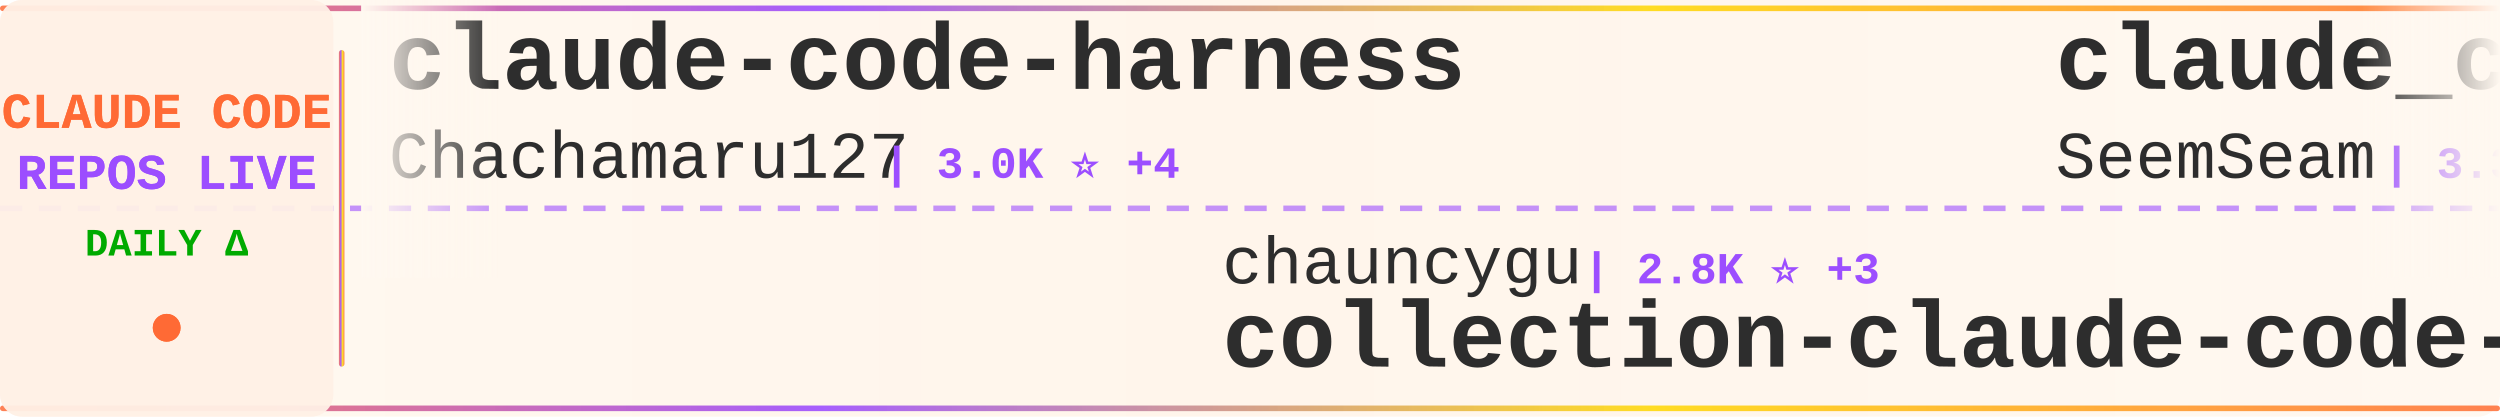
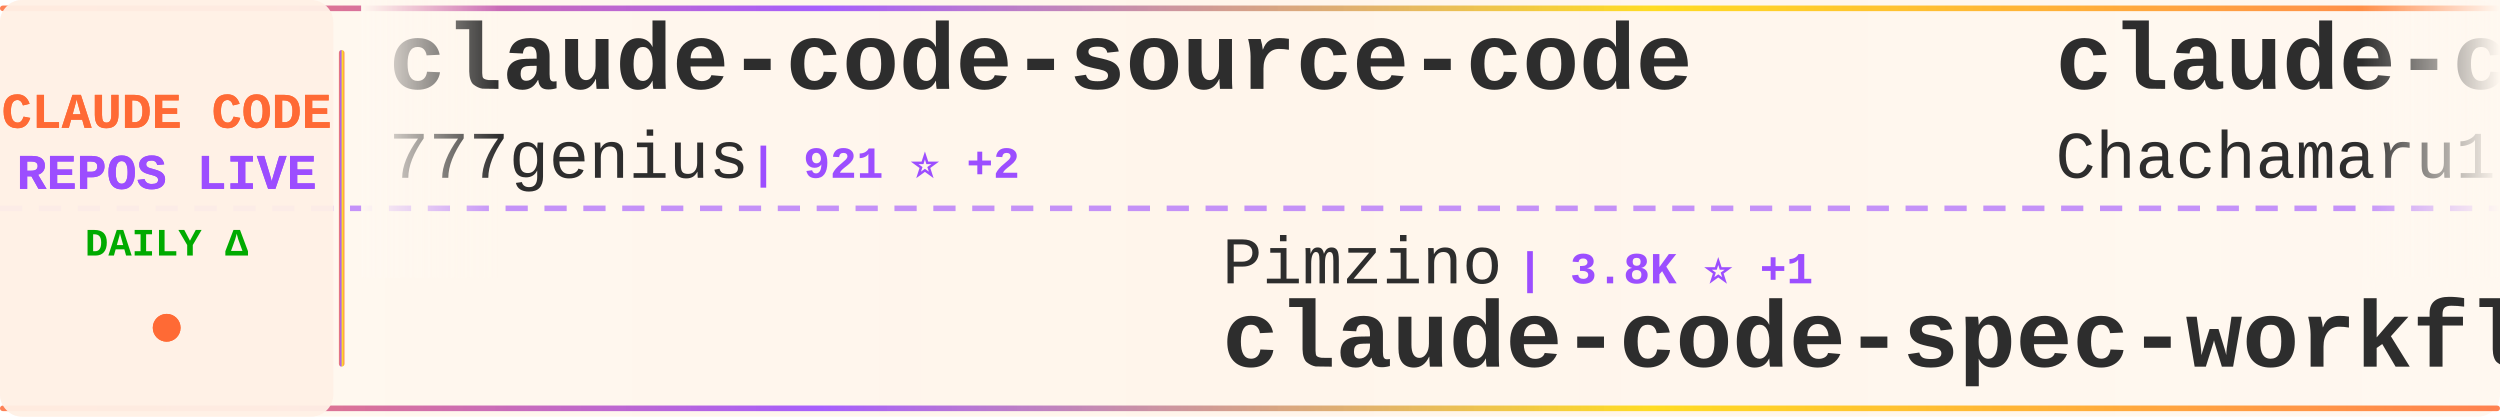
<svg xmlns="http://www.w3.org/2000/svg" width="900" height="150">
  <defs>
    <linearGradient id="tickerBg" x1="0%" y1="0%" x2="100%" y2="0%">
      <stop offset="0%" style="stop-color:#fff8f0;stop-opacity:0.98" />
      <stop offset="50%" style="stop-color:#fff5eb;stop-opacity:1" />
      <stop offset="100%" style="stop-color:#fff8f0;stop-opacity:0.98" />
    </linearGradient>
    <linearGradient id="borderGrad" x1="0%" y1="0%" x2="100%" y2="0%">
      <stop offset="0%" style="stop-color:#FF6B35;stop-opacity:0.85">
        <animate attributeName="stop-opacity" values="0.85;1;0.85" dur="2s" repeatCount="indefinite" />
      </stop>
      <stop offset="33%" style="stop-color:#9C4EFF;stop-opacity:0.9">
        <animate attributeName="stop-opacity" values="0.9;1;0.9" dur="2.2s" repeatCount="indefinite" />
      </stop>
      <stop offset="66%" style="stop-color:#FFD700;stop-opacity:0.85">
        <animate attributeName="stop-opacity" values="0.85;1;0.85" dur="1.8s" repeatCount="indefinite" />
      </stop>
      <stop offset="100%" style="stop-color:#FF6B35;stop-opacity:0.85">
        <animate attributeName="stop-opacity" values="0.85;1;0.85" dur="2s" repeatCount="indefinite" />
      </stop>
    </linearGradient>
    <filter id="textGlow">
      <feGaussianBlur stdDeviation="0.15" result="coloredBlur" />
      <feMerge>
        <feMergeNode in="coloredBlur" />
        <feMergeNode in="SourceGraphic" />
      </feMerge>
    </filter>
    <filter id="metricGlow">
      <feGaussianBlur stdDeviation="0.2" result="coloredBlur" />
      <feMerge>
        <feMergeNode in="coloredBlur" />
        <feMergeNode in="SourceGraphic" />
      </feMerge>
    </filter>
    <linearGradient id="leftFade" x1="0%" y1="0%" x2="100%" y2="0%">
      <stop offset="0%" style="stop-color:#fff8f0;stop-opacity:1" />
      <stop offset="100%" style="stop-color:#fff8f0;stop-opacity:0" />
    </linearGradient>
    <linearGradient id="rightFade" x1="0%" y1="0%" x2="100%" y2="0%">
      <stop offset="0%" style="stop-color:#fff8f0;stop-opacity:0" />
      <stop offset="100%" style="stop-color:#fff8f0;stop-opacity:1" />
    </linearGradient>
  </defs>
  <rect width="900" height="150" fill="url(#tickerBg)" rx="8" />
  <rect x="0" y="2" width="900" height="2" fill="url(#borderGrad)" rx="1" />
  <rect x="0" y="146" width="900" height="2" fill="url(#borderGrad)" rx="1" />
  <line x1="0" y1="75" x2="900" y2="75" stroke="#9C4EFF" stroke-width="2" stroke-dasharray="8 6" opacity="0.6" />
  <rect x="0" y="0" width="120" height="150" fill="#fff0e6" opacity="0.95" rx="8" />
  <text x="60" y="46" font-family="'Courier New', monospace" font-size="18" font-weight="bold" fill="#FF6B35" text-anchor="middle" filter="url(#textGlow)">
    CLAUDE CODE
  </text>
  <text x="60" y="68" font-family="'Courier New', monospace" font-size="18" font-weight="bold" fill="#9C4EFF" text-anchor="middle" filter="url(#textGlow)">
    REPOS LIVE
  </text>
  <text x="60" y="92" font-family="'Courier New', monospace" font-size="14" font-weight="bold" fill="#00aa00" text-anchor="middle">
    DAILY Δ
  </text>
  <circle cx="60" cy="118" r="5" fill="#FF6B35" filter="url(#metricGlow)">
    <animate attributeName="r" values="4;6;4" dur="1.5s" repeatCount="indefinite" />
    <animate attributeName="opacity" values="0.6;1;0.6" dur="1.5s" repeatCount="indefinite" />
  </circle>
  <rect x="122" y="18" width="2" height="114" fill="url(#borderGrad)" rx="1" />
  <clipPath id="tickerClip">
    <rect x="130" y="0" width="770" height="150" />
  </clipPath>
  <g clip-path="url(#tickerClip)">
    <g id="tickerItems">
      <animateTransform attributeName="transform" attributeType="XML" type="translate" from="0 0" to="-3000 0" dur="54s" repeatCount="indefinite" />
      <g transform="translate(0, 0)">
+         <text x="140" y="32" font-family="'Courier New', monospace" font-size="34" font-weight="bold" fill="#2d2d2d">claude-code-source-code</text>
+         <text x="140" y="64" font-family="'Courier New', monospace" font-size="24" font-weight="normal" fill="#2d2d2d" opacity="1.0">777genius</text>
+         <text x="270" y="64" font-family="'Courier New', monospace" font-size="16" font-weight="bold" fill="#9C4EFF"> | 921 ⭐ +2</text>
+       </g>
+       <g transform="translate(300, 0)">
+         <text x="140" y="102" font-family="'Courier New', monospace" font-size="24" font-weight="normal" fill="#2d2d2d" opacity="1.0">Pimzino</text>
+         <text x="246" y="102" font-family="'Courier New', monospace" font-size="16" font-weight="bold" fill="#9C4EFF"> | 3.8K ⭐ +1</text>
+         <text x="140" y="132" font-family="'Courier New', monospace" font-size="34" font-weight="bold" fill="#2d2d2d">claude-code-spec-workflo...</text>
+       </g>
+       <g transform="translate(600, 0)">
        <text x="140" y="32" font-family="'Courier New', monospace" font-size="34" font-weight="bold" fill="#2d2d2d">claude-code-harness</text>
        <text x="140" y="64" font-family="'Courier New', monospace" font-size="24" font-weight="normal" fill="#2d2d2d" opacity="1.0">Chachamaru127</text>
        <text x="318" y="64" font-family="'Courier New', monospace" font-size="16" font-weight="bold" fill="#9C4EFF"> | 3.0K ⭐ +4</text>
      </g>
-       <g transform="translate(300, 0)">
-         <text x="140" y="102" font-family="'Courier New', monospace" font-size="24" font-weight="normal" fill="#2d2d2d" opacity="1.0">chauncygu</text>
-         <text x="270" y="102" font-family="'Courier New', monospace" font-size="16" font-weight="bold" fill="#9C4EFF"> | 2.8K ⭐ +3</text>
-         <text x="140" y="132" font-family="'Courier New', monospace" font-size="34" font-weight="bold" fill="#2d2d2d">collection-claude-code-s...</text>
-       </g>
-       <g transform="translate(600, 0)">
-         <text x="140" y="32" font-family="'Courier New', monospace" font-size="34" font-weight="bold" fill="#2d2d2d">claude_codex_bridge</text>
-         <text x="140" y="64" font-family="'Courier New', monospace" font-size="24" font-weight="normal" fill="#2d2d2d" opacity="1.0">SeemSeam</text>
-         <text x="258" y="64" font-family="'Courier New', monospace" font-size="16" font-weight="bold" fill="#9C4EFF"> | 3.3K ⭐ +5</text>
-       </g>
      <g transform="translate(900, 0)">
-         <text x="140" y="102" font-family="'Courier New', monospace" font-size="24" font-weight="normal" fill="#2d2d2d" opacity="1.0">VILA-Lab</text>
-         <text x="258" y="102" font-family="'Courier New', monospace" font-size="16" font-weight="bold" fill="#9C4EFF"> | 2.0K ⭐ +6</text>
-         <text x="140" y="132" font-family="'Courier New', monospace" font-size="34" font-weight="bold" fill="#2d2d2d">Dive-into-Claude-Code</text>
+         <text x="140" y="102" font-family="'Courier New', monospace" font-size="24" font-weight="normal" fill="#2d2d2d" opacity="1.0">kodu-ai</text>
+         <text x="246" y="102" font-family="'Courier New', monospace" font-size="16" font-weight="bold" fill="#9C4EFF"> | 5.3K ⭐</text>
+         <text x="140" y="132" font-family="'Courier New', monospace" font-size="34" font-weight="bold" fill="#2d2d2d">claude-coder</text>
      </g>
      <g transform="translate(1200, 0)">
-         <text x="140" y="32" font-family="'Courier New', monospace" font-size="34" font-weight="bold" fill="#2d2d2d">claude-code-source</text>
-         <text x="140" y="64" font-family="'Courier New', monospace" font-size="24" font-weight="normal" fill="#2d2d2d" opacity="1.0">AprilNEA</text>
-         <text x="258" y="64" font-family="'Courier New', monospace" font-size="16" font-weight="bold" fill="#9C4EFF"> | 392 ⭐</text>
+         <text x="140" y="32" font-family="'Courier New', monospace" font-size="34" font-weight="bold" fill="#2d2d2d">andrej-karpathy-skills</text>
+         <text x="140" y="64" font-family="'Courier New', monospace" font-size="24" font-weight="normal" fill="#2d2d2d" opacity="1.0">multica-ai</text>
+         <text x="282" y="64" font-family="'Courier New', monospace" font-size="16" font-weight="bold" fill="#9C4EFF"> | 194.6K ⭐ +387</text>
      </g>
      <g transform="translate(1500, 0)">
-         <text x="140" y="102" font-family="'Courier New', monospace" font-size="24" font-weight="normal" fill="#2d2d2d" opacity="1.0">zebbern</text>
-         <text x="246" y="102" font-family="'Courier New', monospace" font-size="16" font-weight="bold" fill="#9C4EFF"> | 4.4K ⭐ +3</text>
-         <text x="140" y="132" font-family="'Courier New', monospace" font-size="34" font-weight="bold" fill="#2d2d2d">claude-code-guide</text>
+         <text x="140" y="102" font-family="'Courier New', monospace" font-size="24" font-weight="normal" fill="#2d2d2d" opacity="1.0">lintsinghua</text>
+         <text x="294" y="102" font-family="'Courier New', monospace" font-size="16" font-weight="bold" fill="#9C4EFF"> | 4.0K ⭐ +1</text>
+         <text x="140" y="132" font-family="'Courier New', monospace" font-size="34" font-weight="bold" fill="#2d2d2d">claude-code-book</text>
      </g>
      <g transform="translate(1800, 0)">
-         <text x="140" y="32" font-family="'Courier New', monospace" font-size="34" font-weight="bold" fill="#2d2d2d">claude-code-showcase</text>
-         <text x="140" y="64" font-family="'Courier New', monospace" font-size="24" font-weight="normal" fill="#2d2d2d" opacity="1.0">ChrisWiles</text>
-         <text x="282" y="64" font-family="'Courier New', monospace" font-size="16" font-weight="bold" fill="#9C4EFF"> | 6.0K ⭐</text>
+         <text x="140" y="32" font-family="'Courier New', monospace" font-size="34" font-weight="bold" fill="#2d2d2d">claude-code-settings</text>
+         <text x="140" y="64" font-family="'Courier New', monospace" font-size="24" font-weight="normal" fill="#2d2d2d" opacity="1.0">feiskyer</text>
+         <text x="258" y="64" font-family="'Courier New', monospace" font-size="16" font-weight="bold" fill="#9C4EFF"> | 1.6K ⭐ +2</text>
      </g>
      <g transform="translate(2100, 0)">
-         <text x="140" y="102" font-family="'Courier New', monospace" font-size="24" font-weight="normal" fill="#2d2d2d" opacity="1.0">anthropics</text>
-         <text x="282" y="102" font-family="'Courier New', monospace" font-size="16" font-weight="bold" fill="#9C4EFF"> | 8.4K ⭐ +6</text>
-         <text x="140" y="132" font-family="'Courier New', monospace" font-size="34" font-weight="bold" fill="#2d2d2d">claude-code-action</text>
+         <text x="140" y="102" font-family="'Courier New', monospace" font-size="24" font-weight="normal" fill="#2d2d2d" opacity="1.0">Piebald-AI</text>
+         <text x="282" y="102" font-family="'Courier New', monospace" font-size="16" font-weight="bold" fill="#9C4EFF"> | 11.9K ⭐ +15</text>
+         <text x="140" y="132" font-family="'Courier New', monospace" font-size="34" font-weight="bold" fill="#2d2d2d">claude-code-system-promp...</text>
      </g>
      <g transform="translate(2400, 0)">
-         <text x="140" y="32" font-family="'Courier New', monospace" font-size="34" font-weight="bold" fill="#2d2d2d">Claude-Code-Usage-Monito...</text>
-         <text x="140" y="64" font-family="'Courier New', monospace" font-size="24" font-weight="normal" fill="#2d2d2d" opacity="1.0">Maciek-roboblog</text>
-         <text x="342" y="64" font-family="'Courier New', monospace" font-size="16" font-weight="bold" fill="#9C4EFF"> | 8.5K ⭐ +8</text>
+         <text x="140" y="32" font-family="'Courier New', monospace" font-size="34" font-weight="bold" fill="#2d2d2d">claude-code-tudou</text>
+         <text x="140" y="64" font-family="'Courier New', monospace" font-size="24" font-weight="normal" fill="#2d2d2d" opacity="1.0">AICoderTudou</text>
+         <text x="306" y="64" font-family="'Courier New', monospace" font-size="16" font-weight="bold" fill="#9C4EFF"> | 497 ⭐</text>
      </g>
      <g transform="translate(2700, 0)">
-         <text x="140" y="102" font-family="'Courier New', monospace" font-size="24" font-weight="normal" fill="#2d2d2d" opacity="1.0">centminmod</text>
-         <text x="282" y="102" font-family="'Courier New', monospace" font-size="16" font-weight="bold" fill="#9C4EFF"> | 2.5K ⭐ +2</text>
-         <text x="140" y="132" font-family="'Courier New', monospace" font-size="34" font-weight="bold" fill="#2d2d2d">my-claude-code-setup</text>
+         <text x="140" y="102" font-family="'Courier New', monospace" font-size="24" font-weight="normal" fill="#2d2d2d" opacity="1.0">ChrisWiles</text>
+         <text x="282" y="102" font-family="'Courier New', monospace" font-size="16" font-weight="bold" fill="#9C4EFF"> | 6.0K ⭐</text>
+         <text x="140" y="132" font-family="'Courier New', monospace" font-size="34" font-weight="bold" fill="#2d2d2d">claude-code-showcase</text>
      </g>
      <g transform="translate(3000, 0)">
+         <text x="140" y="32" font-family="'Courier New', monospace" font-size="34" font-weight="bold" fill="#2d2d2d">claude-code-source-code</text>
+         <text x="140" y="64" font-family="'Courier New', monospace" font-size="24" font-weight="normal" fill="#2d2d2d" opacity="1.0">777genius</text>
+         <text x="270" y="64" font-family="'Courier New', monospace" font-size="16" font-weight="bold" fill="#9C4EFF"> | 921 ⭐ +2</text>
+       </g>
+       <g transform="translate(3300, 0)">
+         <text x="140" y="102" font-family="'Courier New', monospace" font-size="24" font-weight="normal" fill="#2d2d2d" opacity="1.0">Pimzino</text>
+         <text x="246" y="102" font-family="'Courier New', monospace" font-size="16" font-weight="bold" fill="#9C4EFF"> | 3.8K ⭐ +1</text>
+         <text x="140" y="132" font-family="'Courier New', monospace" font-size="34" font-weight="bold" fill="#2d2d2d">claude-code-spec-workflo...</text>
+       </g>
+       <g transform="translate(3600, 0)">
        <text x="140" y="32" font-family="'Courier New', monospace" font-size="34" font-weight="bold" fill="#2d2d2d">claude-code-harness</text>
        <text x="140" y="64" font-family="'Courier New', monospace" font-size="24" font-weight="normal" fill="#2d2d2d" opacity="1.0">Chachamaru127</text>
        <text x="318" y="64" font-family="'Courier New', monospace" font-size="16" font-weight="bold" fill="#9C4EFF"> | 3.0K ⭐ +4</text>
      </g>
-       <g transform="translate(3300, 0)">
-         <text x="140" y="102" font-family="'Courier New', monospace" font-size="24" font-weight="normal" fill="#2d2d2d" opacity="1.0">chauncygu</text>
-         <text x="270" y="102" font-family="'Courier New', monospace" font-size="16" font-weight="bold" fill="#9C4EFF"> | 2.8K ⭐ +3</text>
-         <text x="140" y="132" font-family="'Courier New', monospace" font-size="34" font-weight="bold" fill="#2d2d2d">collection-claude-code-s...</text>
-       </g>
-       <g transform="translate(3600, 0)">
-         <text x="140" y="32" font-family="'Courier New', monospace" font-size="34" font-weight="bold" fill="#2d2d2d">claude_codex_bridge</text>
-         <text x="140" y="64" font-family="'Courier New', monospace" font-size="24" font-weight="normal" fill="#2d2d2d" opacity="1.0">SeemSeam</text>
-         <text x="258" y="64" font-family="'Courier New', monospace" font-size="16" font-weight="bold" fill="#9C4EFF"> | 3.3K ⭐ +5</text>
-       </g>
      <g transform="translate(3900, 0)">
-         <text x="140" y="102" font-family="'Courier New', monospace" font-size="24" font-weight="normal" fill="#2d2d2d" opacity="1.0">VILA-Lab</text>
-         <text x="258" y="102" font-family="'Courier New', monospace" font-size="16" font-weight="bold" fill="#9C4EFF"> | 2.0K ⭐ +6</text>
-         <text x="140" y="132" font-family="'Courier New', monospace" font-size="34" font-weight="bold" fill="#2d2d2d">Dive-into-Claude-Code</text>
+         <text x="140" y="102" font-family="'Courier New', monospace" font-size="24" font-weight="normal" fill="#2d2d2d" opacity="1.0">kodu-ai</text>
+         <text x="246" y="102" font-family="'Courier New', monospace" font-size="16" font-weight="bold" fill="#9C4EFF"> | 5.3K ⭐</text>
+         <text x="140" y="132" font-family="'Courier New', monospace" font-size="34" font-weight="bold" fill="#2d2d2d">claude-coder</text>
      </g>
    </g>
  </g>
  <rect x="130" y="0" width="50" height="100" fill="url(#leftFade)" />
  <rect x="850" y="0" width="50" height="100" fill="url(#rightFade)" />
</svg>
